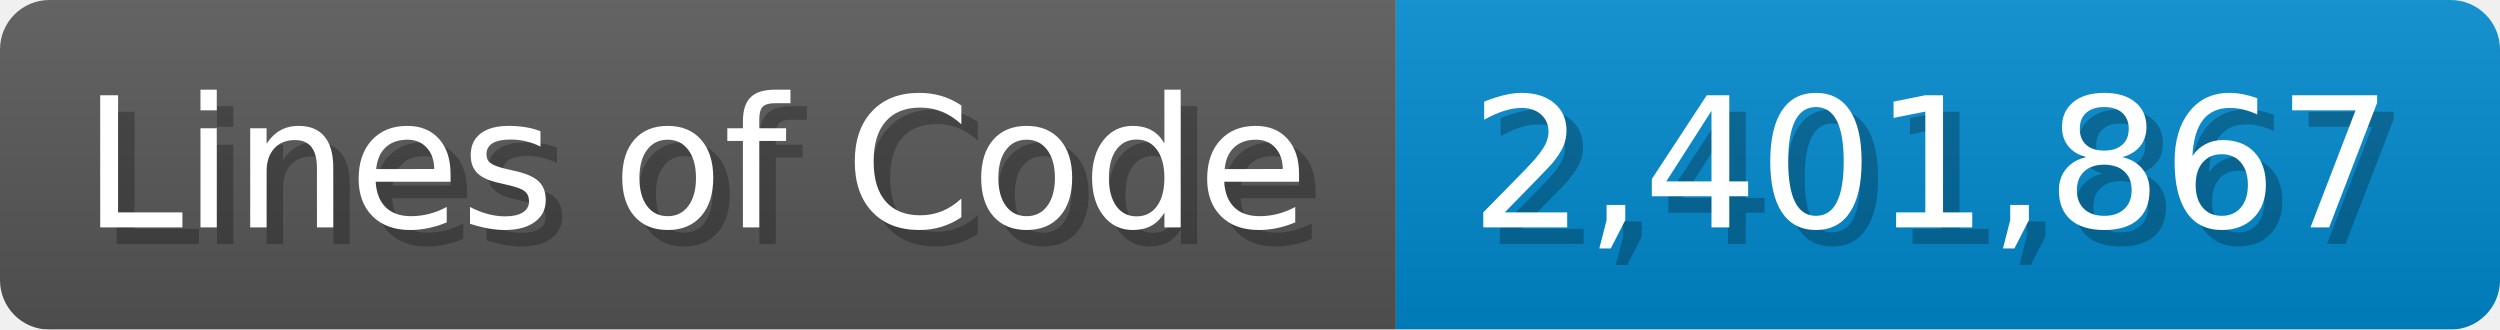
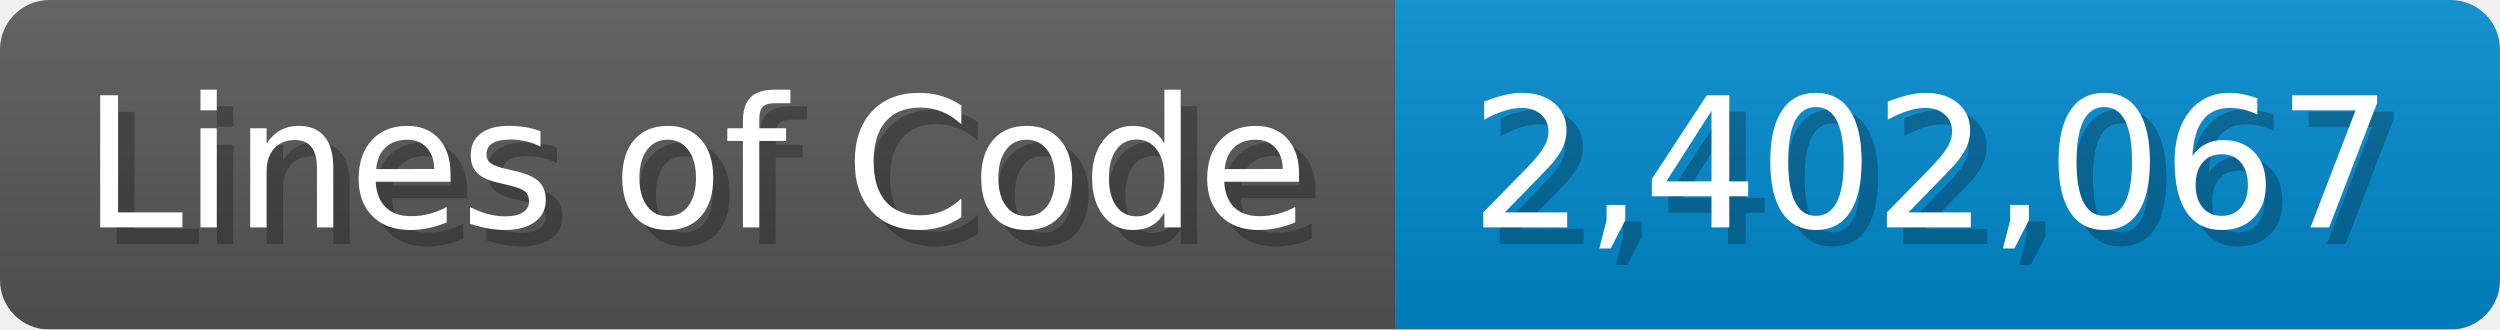
<svg xmlns="http://www.w3.org/2000/svg" width="151.7" height="20" viewBox="0 0 1517 200">
  <linearGradient id="a" x2="0" y2="100%">
    <stop offset="0" stop-opacity=".1" stop-color="#EEE" />
    <stop offset="1" stop-opacity=".1" />
  </linearGradient>
  <mask id="m">
    <rect width="1517" height="200" rx="30" fill="#FFF" />
  </mask>
  <g mask="url(#m)">
    <rect width="847" height="200" fill="#555" />
    <rect width="670" height="200" fill="#08C" x="847" />
    <rect width="1517" height="200" fill="url(#a)" />
  </g>
  <g fill="#fff" text-anchor="start" font-family="Verdana,DejaVu Sans,sans-serif" font-size="110">
    <text x="60" y="148" textLength="747" fill="#000" opacity="0.25">Lines of Code</text>
    <text x="50" y="138" textLength="747">Lines of Code</text>
-     <text x="902" y="148" textLength="570" fill="#000" opacity="0.25">2,401,867</text>
-     <text x="892" y="138" textLength="570">2,401,867</text>
+     <text x="902" y="148" textLength="570" fill="#000" opacity="0.25">2,402,067</text>
+     <text x="892" y="138" textLength="570">2,402,067</text>
  </g>
</svg>
